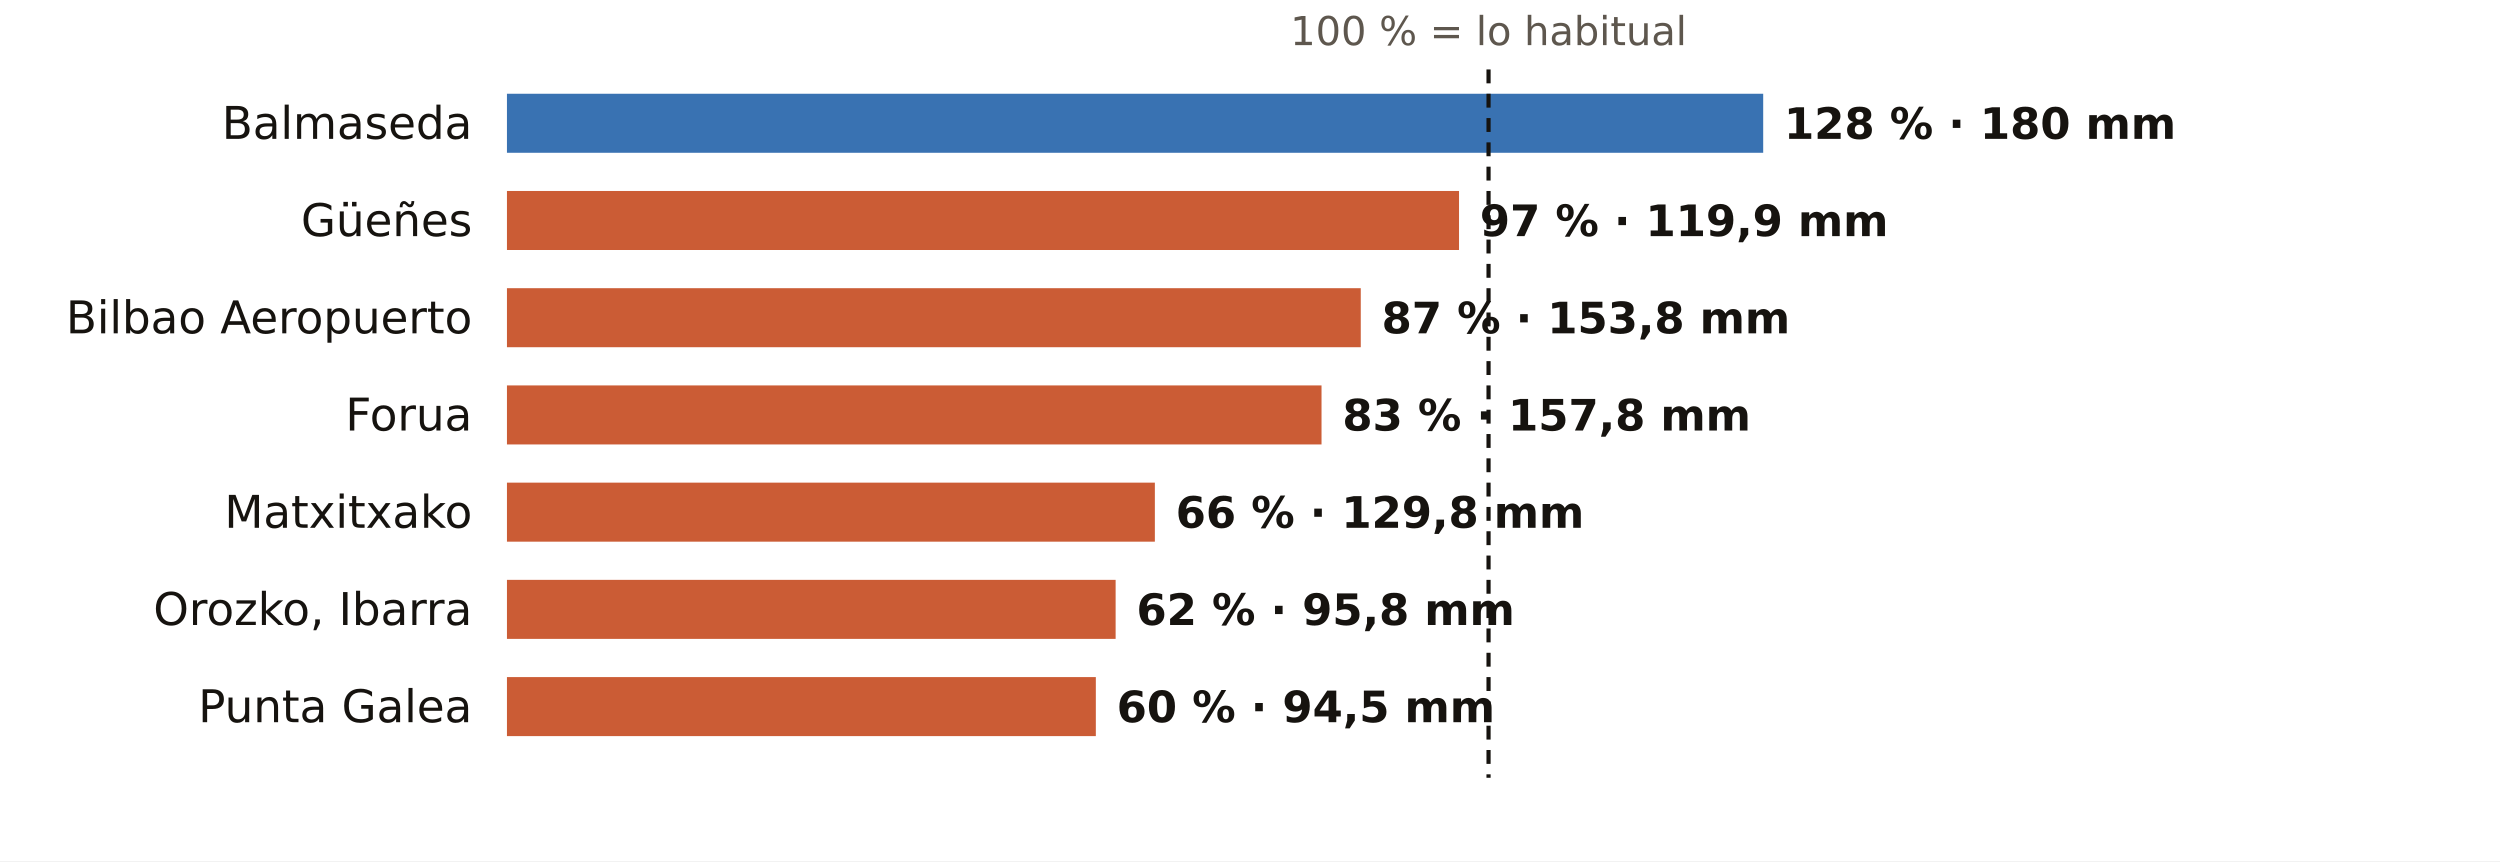
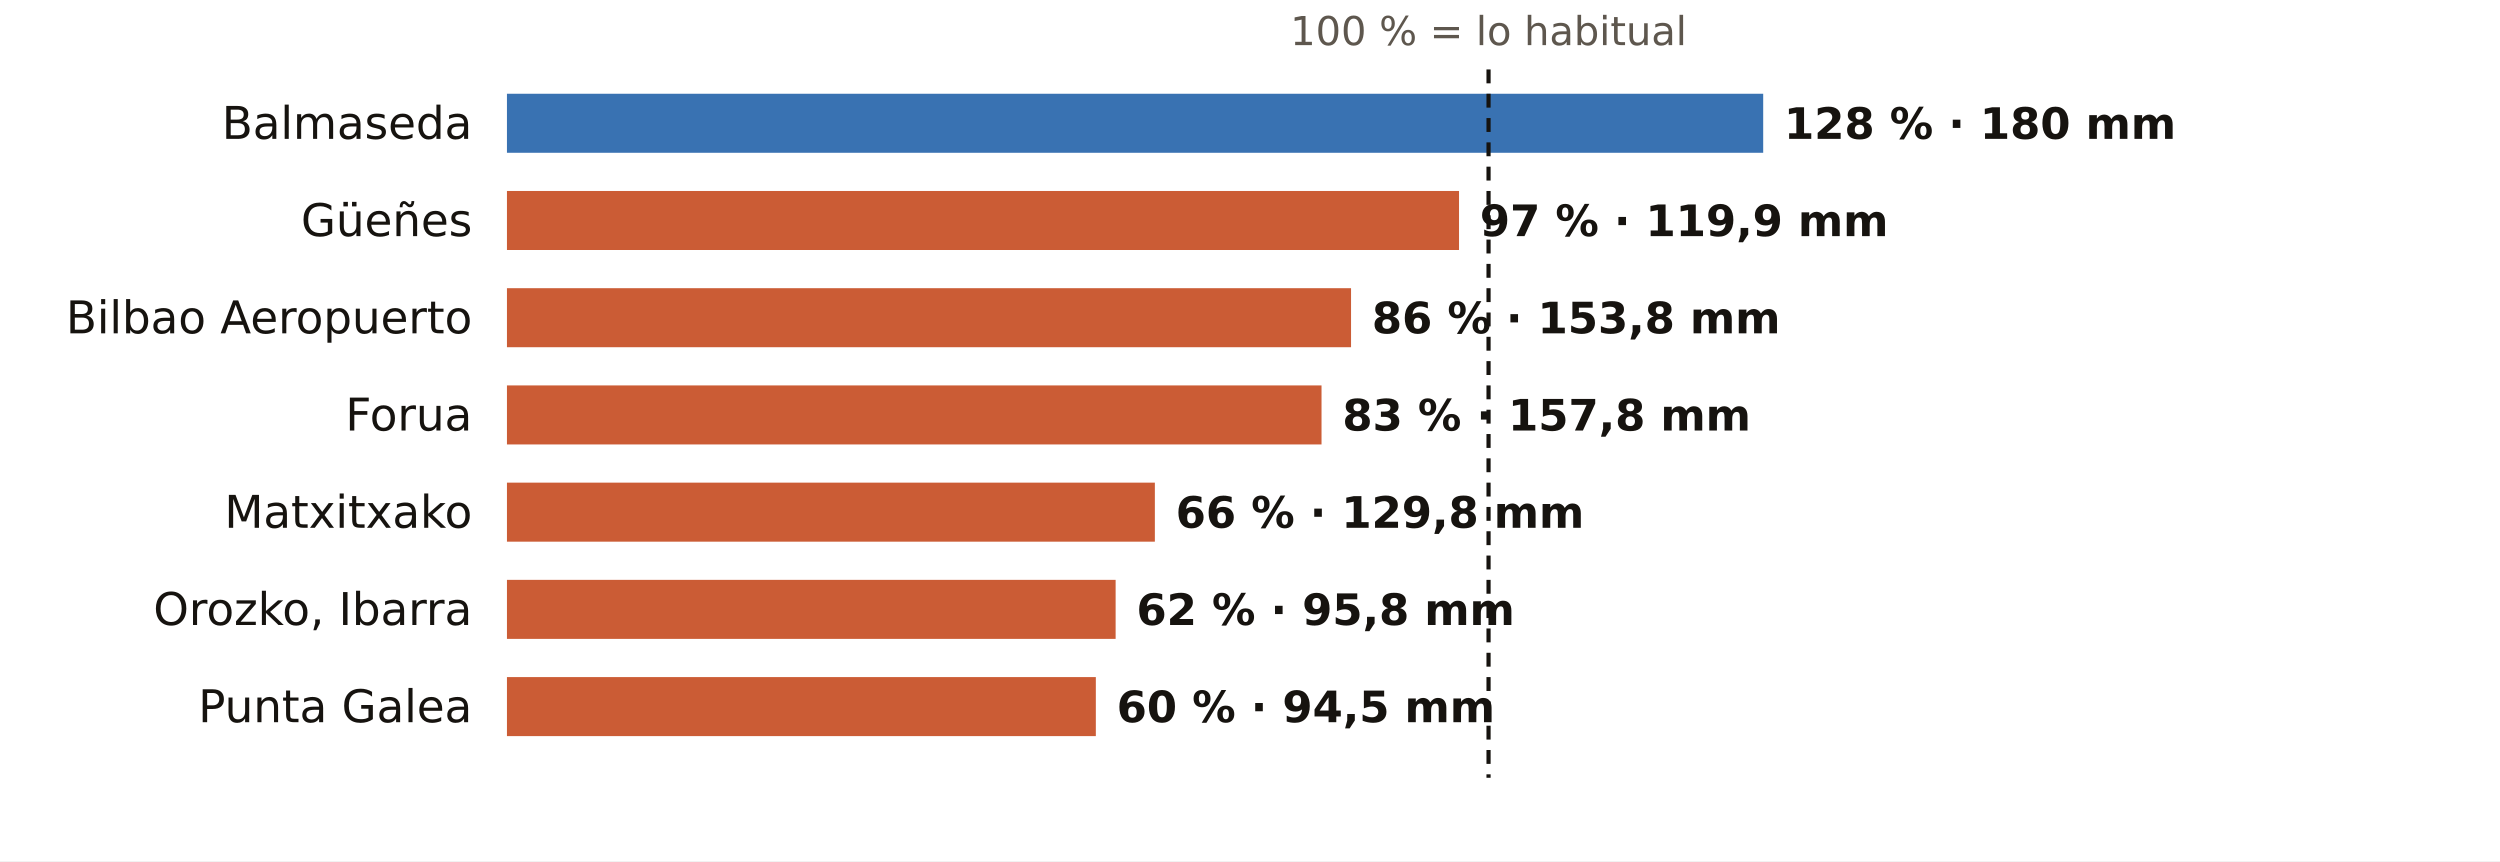
<svg xmlns="http://www.w3.org/2000/svg" viewBox="0 0 720 248" width="720" height="248" role="img" aria-label="El otoño en los pluviómetros de AEMET de Bizkaia: % de lo habitual">
  <rect width="720" height="248" fill="#FFFFFF" />
  <text x="428.7" y="13.0" font-size="11.5" fill="#5E574E" text-anchor="middle" font-weight="400" font-family="Public Sans, DejaVu Sans, Arial, sans-serif">100 % = lo habitual</text>
  <text x="136.0" y="40.0" font-size="13" fill="#16130F" text-anchor="end" font-weight="500" font-family="Public Sans, DejaVu Sans, Arial, sans-serif">Balmaseda</text>
  <rect x="146" y="27" width="361.8" height="17" fill="#1F5FA8" opacity="0.88" />
  <text x="513.8" y="40.0" font-size="12.5" fill="#16130F" text-anchor="start" font-weight="600" font-family="Public Sans, DejaVu Sans, Arial, sans-serif">128 % · 180 mm</text>
  <text x="136.0" y="68.0" font-size="13" fill="#16130F" text-anchor="end" font-weight="500" font-family="Public Sans, DejaVu Sans, Arial, sans-serif">Güeñes</text>
  <rect x="146" y="55" width="274.2" height="17" fill="#C4461A" opacity="0.88" />
  <text x="426.2" y="68.0" font-size="12.5" fill="#16130F" text-anchor="start" font-weight="600" font-family="Public Sans, DejaVu Sans, Arial, sans-serif">97 % · 119,9 mm</text>
  <text x="136.0" y="96.0" font-size="13" fill="#16130F" text-anchor="end" font-weight="500" font-family="Public Sans, DejaVu Sans, Arial, sans-serif">Bilbao Aeropuerto</text>
-   <rect x="146" y="83" width="245.9" height="17" fill="#C4461A" opacity="0.88" />
-   <text x="397.9" y="96.0" font-size="12.5" fill="#16130F" text-anchor="start" font-weight="600" font-family="Public Sans, DejaVu Sans, Arial, sans-serif">87 % · 153,8 mm</text>
+   <rect x="146" y="83" width="243.1" height="17" fill="#C4461A" opacity="0.88" />
+   <text x="395.1" y="96.0" font-size="12.5" fill="#16130F" text-anchor="start" font-weight="600" font-family="Public Sans, DejaVu Sans, Arial, sans-serif">86 % · 153,8 mm</text>
  <text x="136.0" y="124.0" font-size="13" fill="#16130F" text-anchor="end" font-weight="500" font-family="Public Sans, DejaVu Sans, Arial, sans-serif">Forua</text>
  <rect x="146" y="111" width="234.6" height="17" fill="#C4461A" opacity="0.88" />
  <text x="386.6" y="124.0" font-size="12.5" fill="#16130F" text-anchor="start" font-weight="600" font-family="Public Sans, DejaVu Sans, Arial, sans-serif">83 % · 157,8 mm</text>
  <text x="136.0" y="152.0" font-size="13" fill="#16130F" text-anchor="end" font-weight="500" font-family="Public Sans, DejaVu Sans, Arial, sans-serif">Matxitxako</text>
  <rect x="146" y="139" width="186.6" height="17" fill="#C4461A" opacity="0.88" />
  <text x="338.6" y="152.0" font-size="12.5" fill="#16130F" text-anchor="start" font-weight="600" font-family="Public Sans, DejaVu Sans, Arial, sans-serif">66 % · 129,8 mm</text>
  <text x="136.0" y="180.0" font-size="13" fill="#16130F" text-anchor="end" font-weight="500" font-family="Public Sans, DejaVu Sans, Arial, sans-serif">Orozko, Ibarra</text>
  <rect x="146" y="167" width="175.3" height="17" fill="#C4461A" opacity="0.88" />
  <text x="327.3" y="180.0" font-size="12.5" fill="#16130F" text-anchor="start" font-weight="600" font-family="Public Sans, DejaVu Sans, Arial, sans-serif">62 % · 95,8 mm</text>
  <text x="136.0" y="208.0" font-size="13" fill="#16130F" text-anchor="end" font-weight="500" font-family="Public Sans, DejaVu Sans, Arial, sans-serif">Punta Galea</text>
  <rect x="146" y="195" width="169.6" height="17" fill="#C4461A" opacity="0.88" />
  <text x="321.6" y="208.0" font-size="12.5" fill="#16130F" text-anchor="start" font-weight="600" font-family="Public Sans, DejaVu Sans, Arial, sans-serif">60 % · 94,5 mm</text>
  <line x1="428.7" x2="428.7" y1="20" y2="224" stroke="#16130F" stroke-width="1.2" stroke-dasharray="4 3" />
</svg>
